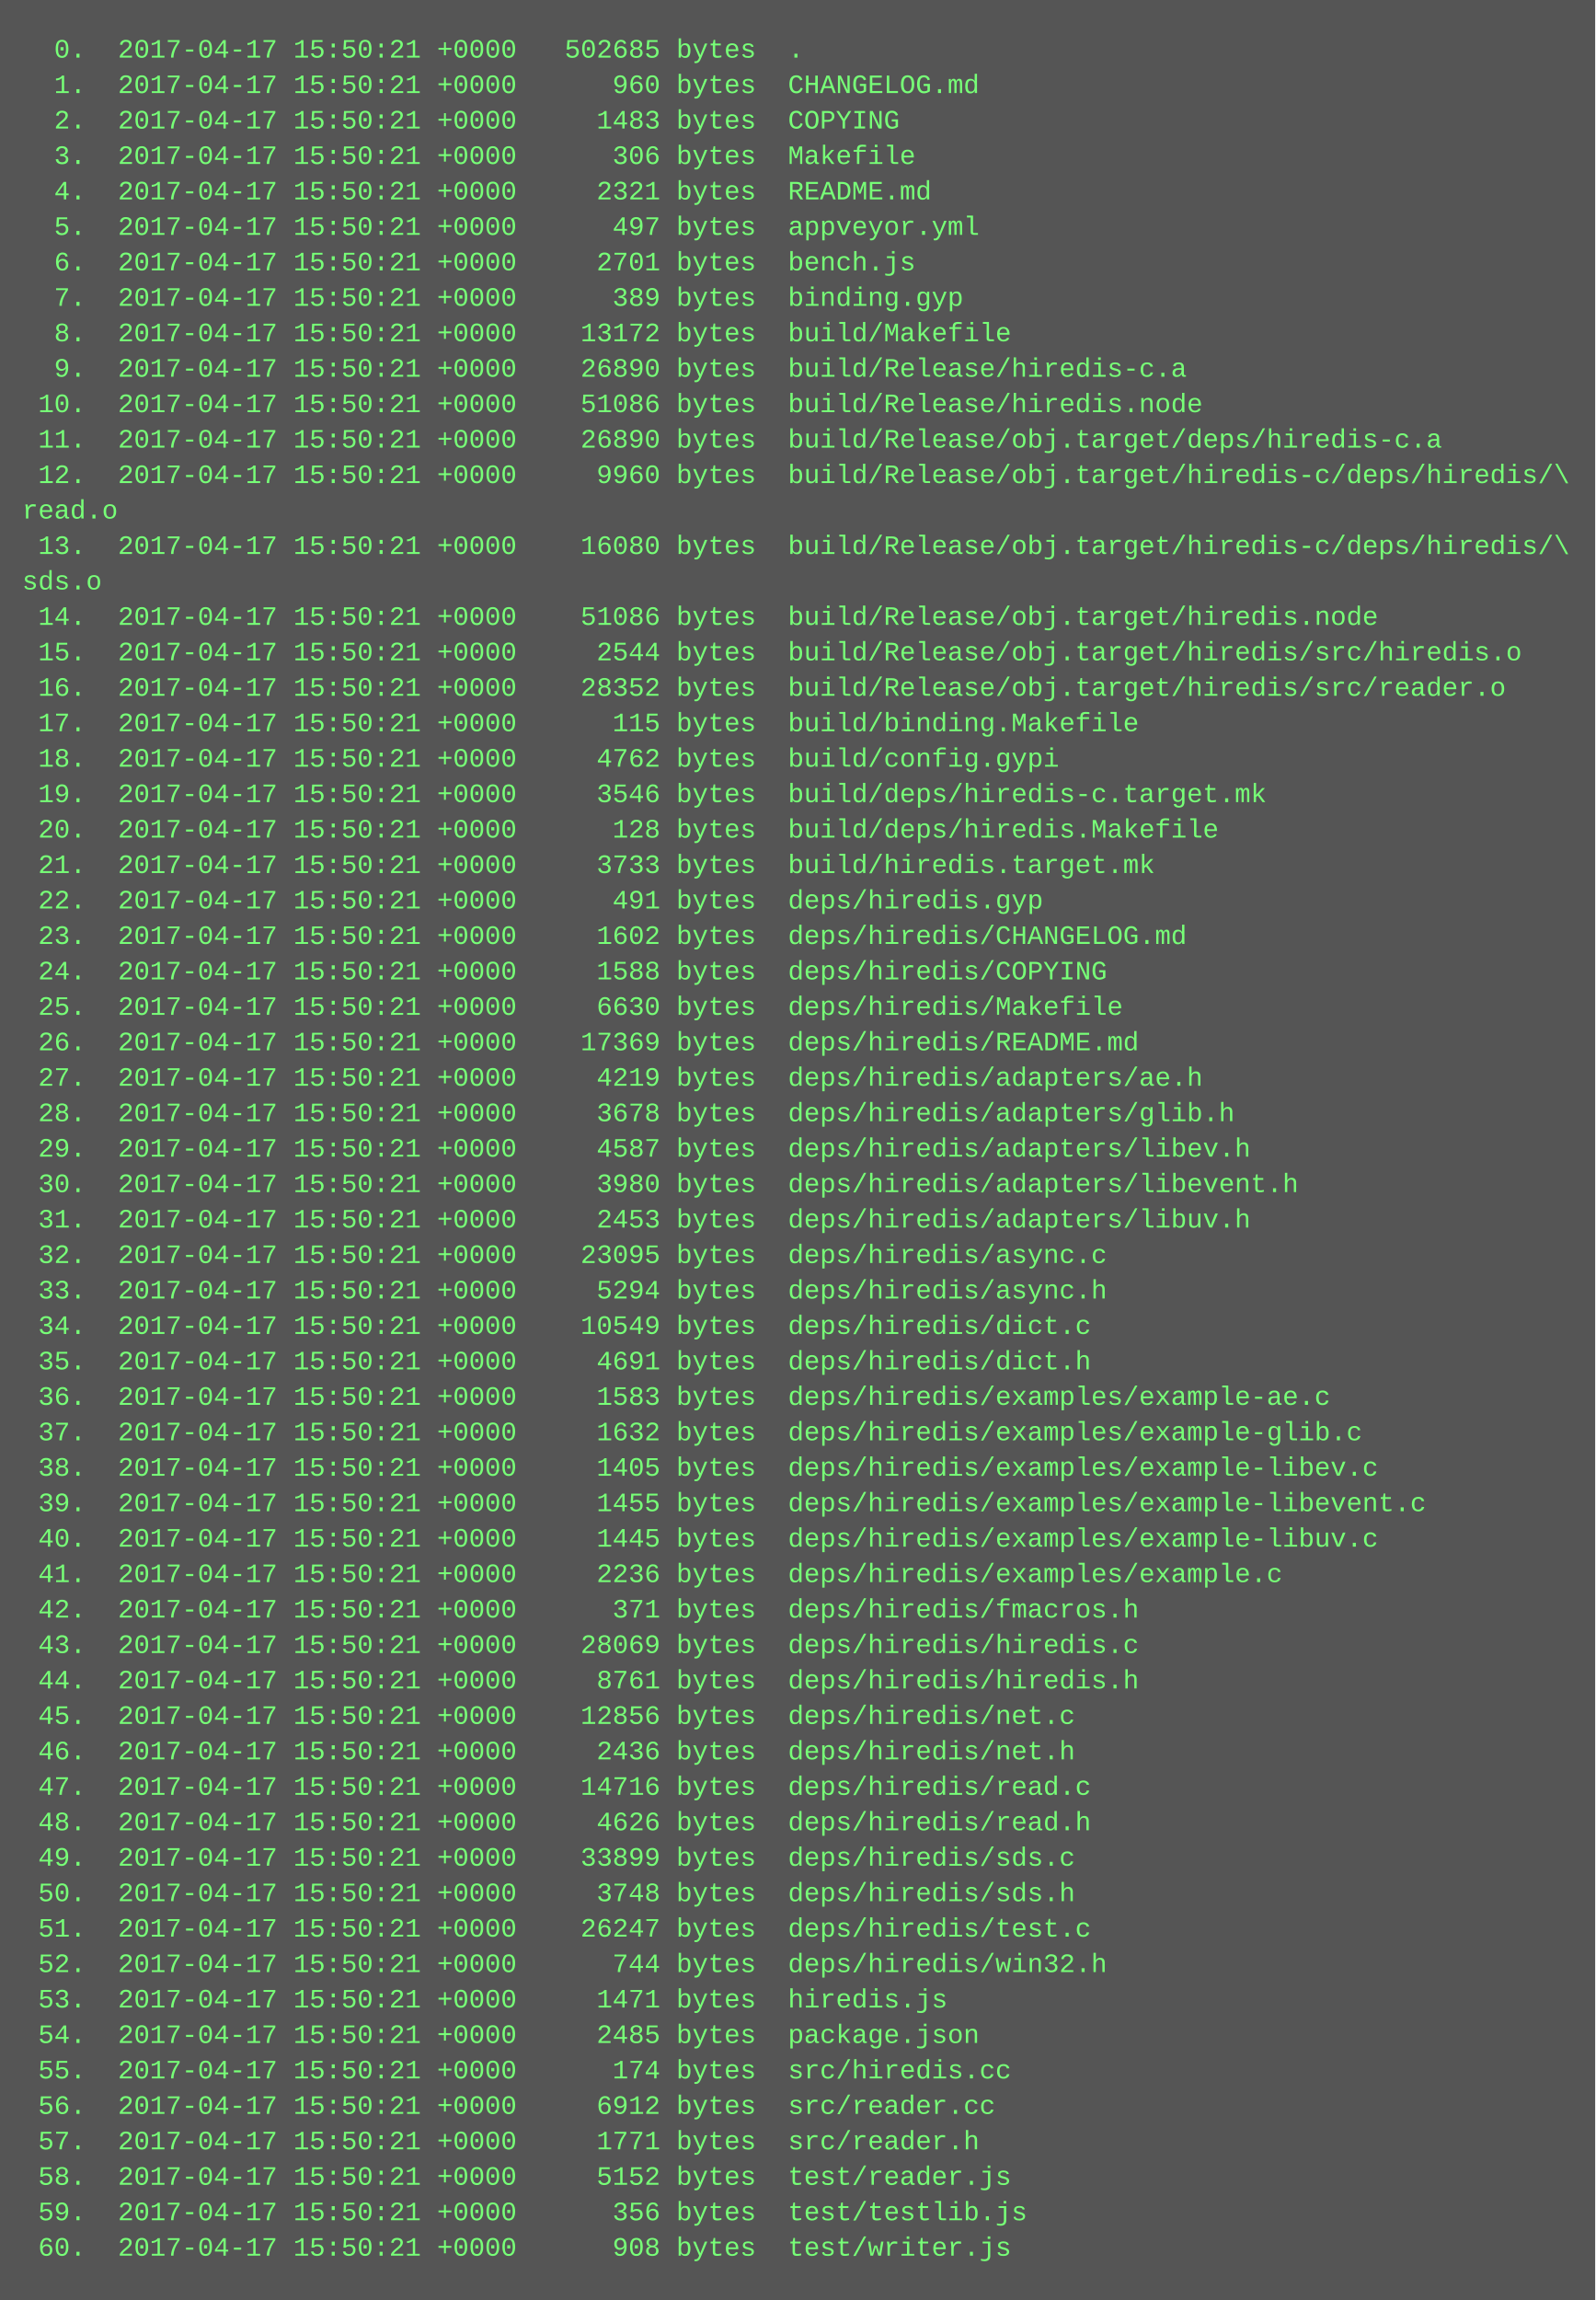
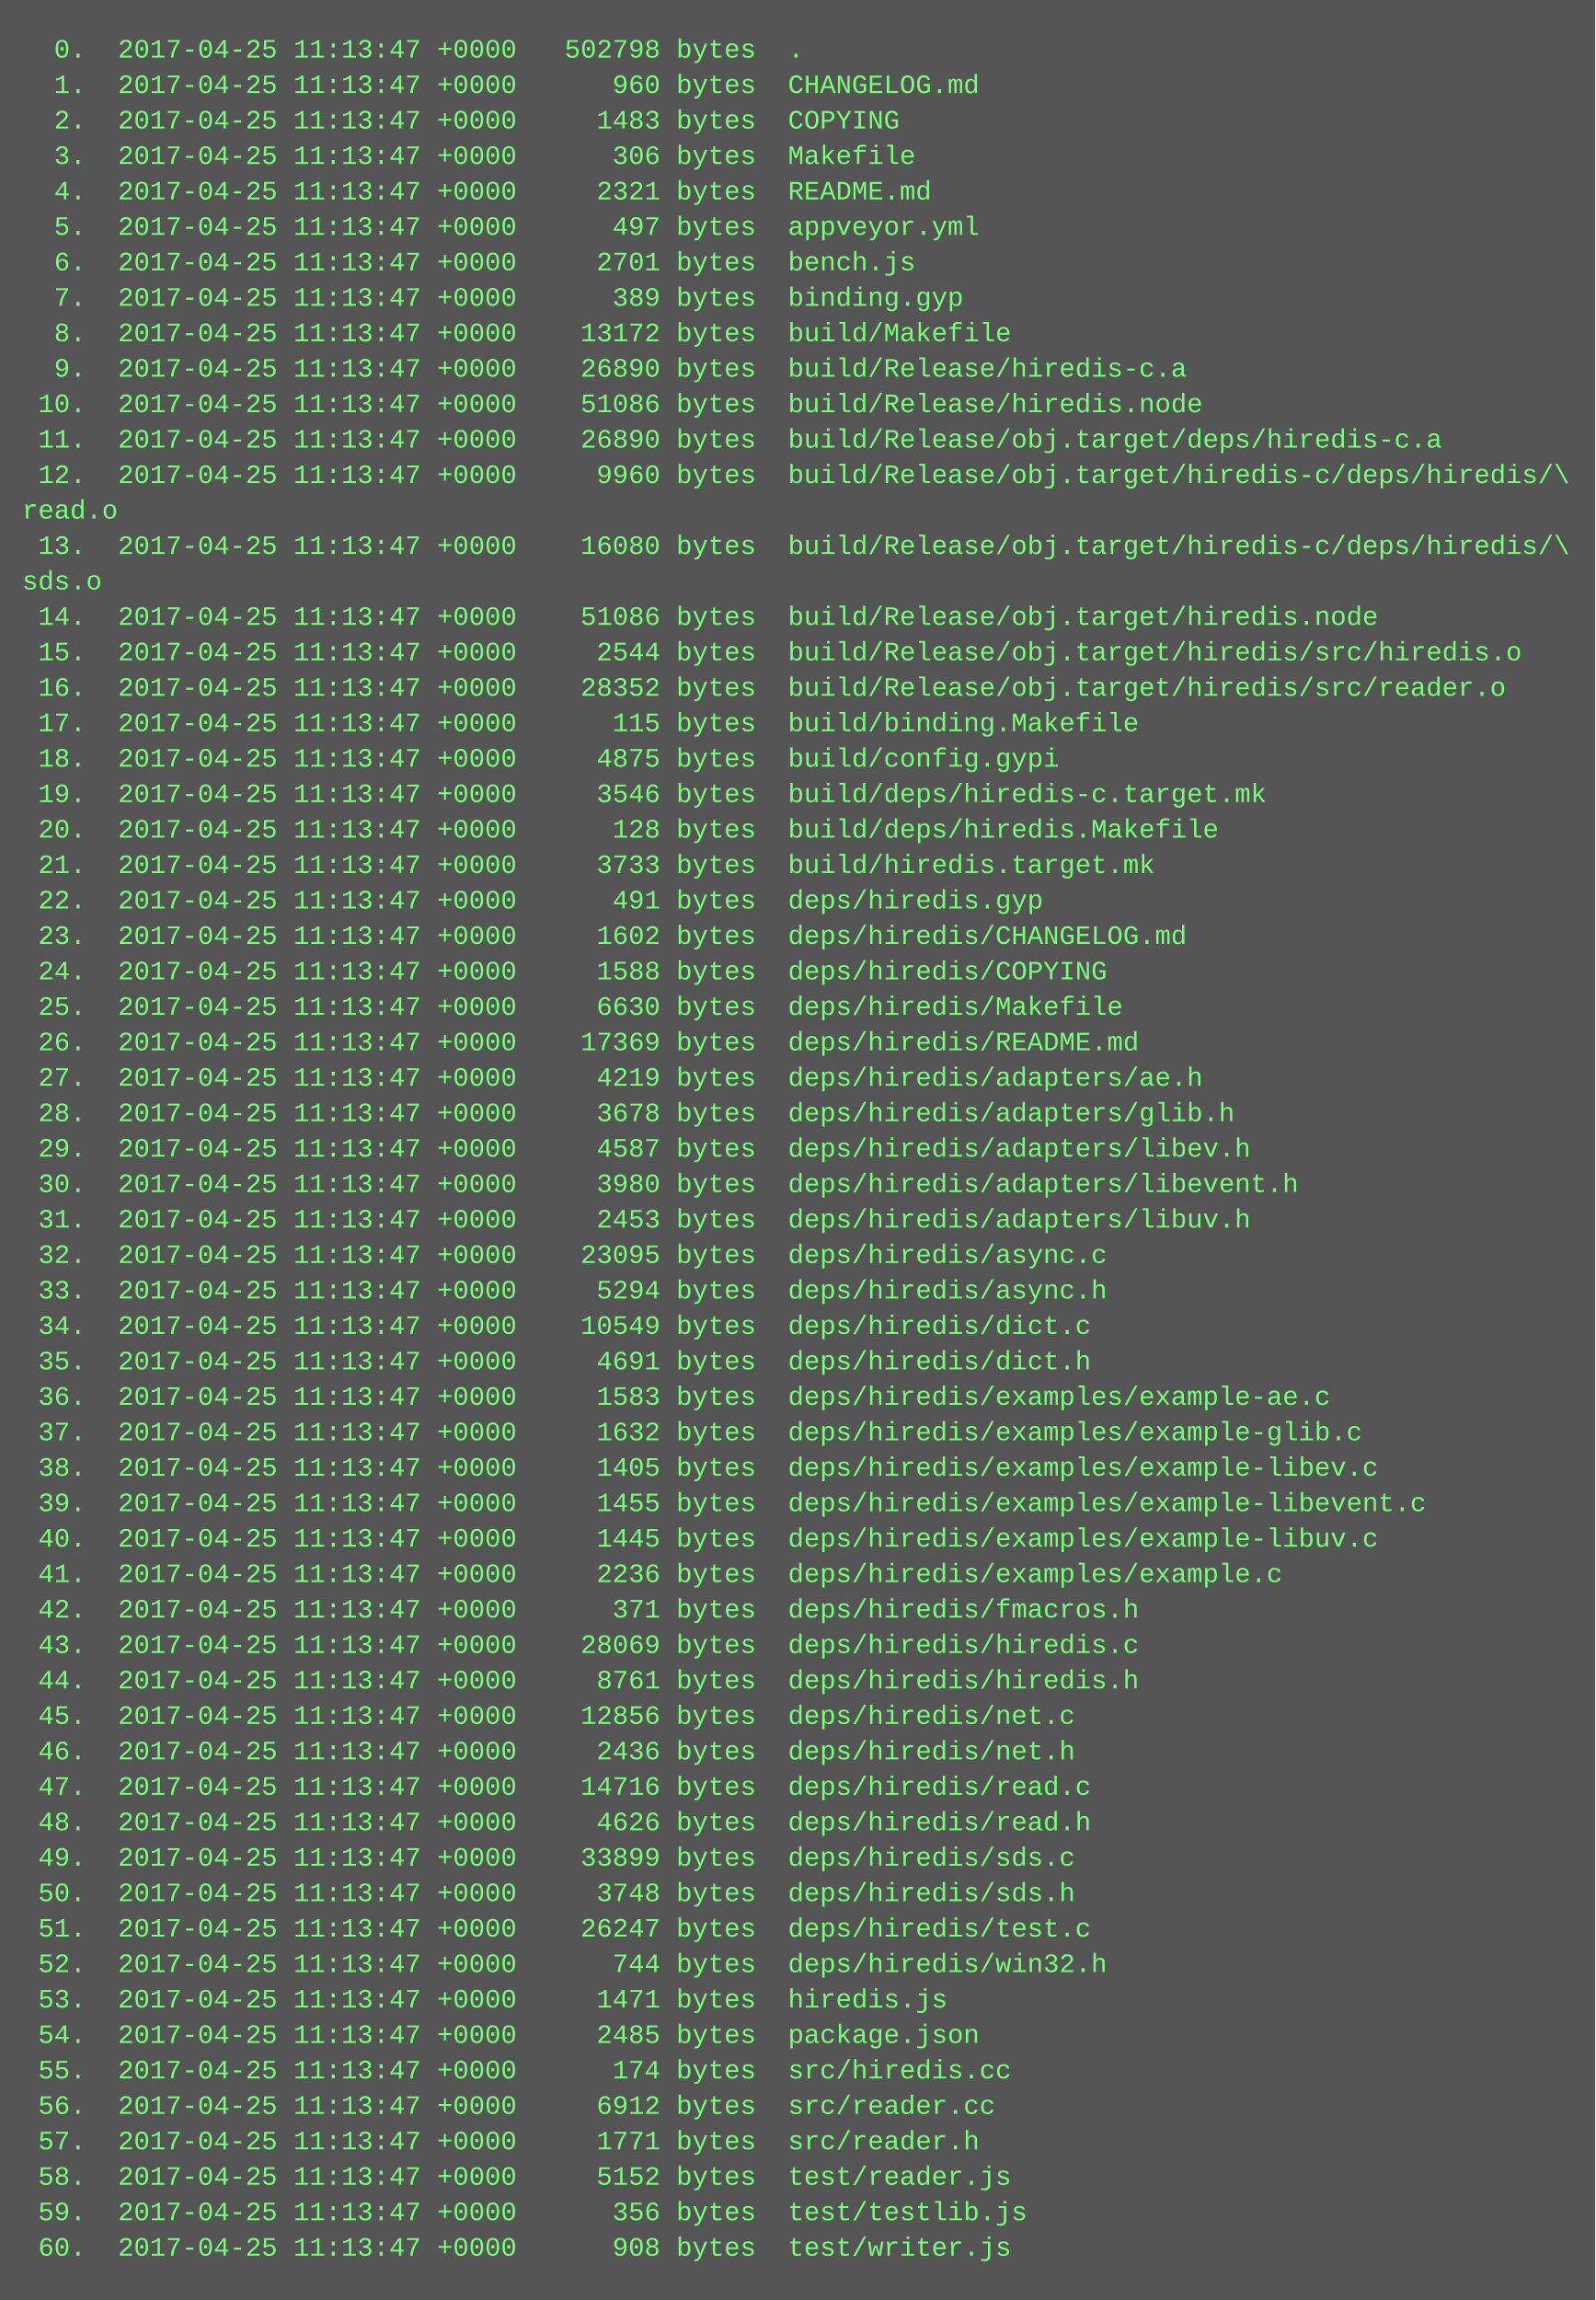
<svg xmlns="http://www.w3.org/2000/svg" height="1038" width="720">
  <rect height="1038" fill="#555" width="720" />
  <text fill="#7f7" font-family="Courier New" font-size="12" xml:space="preserve">
-     <tspan x="10" y="26">  0.  2017-04-17 15:50:21 +0000   502685 bytes  .</tspan>
-     <tspan x="10" y="42">  1.  2017-04-17 15:50:21 +0000      960 bytes  CHANGELOG.md</tspan>
-     <tspan x="10" y="58">  2.  2017-04-17 15:50:21 +0000     1483 bytes  COPYING</tspan>
-     <tspan x="10" y="74">  3.  2017-04-17 15:50:21 +0000      306 bytes  Makefile</tspan>
-     <tspan x="10" y="90">  4.  2017-04-17 15:50:21 +0000     2321 bytes  README.md</tspan>
-     <tspan x="10" y="106">  5.  2017-04-17 15:50:21 +0000      497 bytes  appveyor.yml</tspan>
-     <tspan x="10" y="122">  6.  2017-04-17 15:50:21 +0000     2701 bytes  bench.js</tspan>
-     <tspan x="10" y="138">  7.  2017-04-17 15:50:21 +0000      389 bytes  binding.gyp</tspan>
-     <tspan x="10" y="154">  8.  2017-04-17 15:50:21 +0000    13172 bytes  build/Makefile</tspan>
-     <tspan x="10" y="170">  9.  2017-04-17 15:50:21 +0000    26890 bytes  build/Release/hiredis-c.a</tspan>
-     <tspan x="10" y="186"> 10.  2017-04-17 15:50:21 +0000    51086 bytes  build/Release/hiredis.node</tspan>
-     <tspan x="10" y="202"> 11.  2017-04-17 15:50:21 +0000    26890 bytes  build/Release/obj.target/deps/hiredis-c.a</tspan>
-     <tspan x="10" y="218"> 12.  2017-04-17 15:50:21 +0000     9960 bytes  build/Release/obj.target/hiredis-c/deps/hiredis/\</tspan>
+     <tspan x="10" y="26">  0.  2017-04-25 11:13:47 +0000   502798 bytes  .</tspan>
+     <tspan x="10" y="42">  1.  2017-04-25 11:13:47 +0000      960 bytes  CHANGELOG.md</tspan>
+     <tspan x="10" y="58">  2.  2017-04-25 11:13:47 +0000     1483 bytes  COPYING</tspan>
+     <tspan x="10" y="74">  3.  2017-04-25 11:13:47 +0000      306 bytes  Makefile</tspan>
+     <tspan x="10" y="90">  4.  2017-04-25 11:13:47 +0000     2321 bytes  README.md</tspan>
+     <tspan x="10" y="106">  5.  2017-04-25 11:13:47 +0000      497 bytes  appveyor.yml</tspan>
+     <tspan x="10" y="122">  6.  2017-04-25 11:13:47 +0000     2701 bytes  bench.js</tspan>
+     <tspan x="10" y="138">  7.  2017-04-25 11:13:47 +0000      389 bytes  binding.gyp</tspan>
+     <tspan x="10" y="154">  8.  2017-04-25 11:13:47 +0000    13172 bytes  build/Makefile</tspan>
+     <tspan x="10" y="170">  9.  2017-04-25 11:13:47 +0000    26890 bytes  build/Release/hiredis-c.a</tspan>
+     <tspan x="10" y="186"> 10.  2017-04-25 11:13:47 +0000    51086 bytes  build/Release/hiredis.node</tspan>
+     <tspan x="10" y="202"> 11.  2017-04-25 11:13:47 +0000    26890 bytes  build/Release/obj.target/deps/hiredis-c.a</tspan>
+     <tspan x="10" y="218"> 12.  2017-04-25 11:13:47 +0000     9960 bytes  build/Release/obj.target/hiredis-c/deps/hiredis/\</tspan>
    <tspan x="10" y="234">read.o</tspan>
-     <tspan x="10" y="250"> 13.  2017-04-17 15:50:21 +0000    16080 bytes  build/Release/obj.target/hiredis-c/deps/hiredis/\</tspan>
+     <tspan x="10" y="250"> 13.  2017-04-25 11:13:47 +0000    16080 bytes  build/Release/obj.target/hiredis-c/deps/hiredis/\</tspan>
    <tspan x="10" y="266">sds.o</tspan>
-     <tspan x="10" y="282"> 14.  2017-04-17 15:50:21 +0000    51086 bytes  build/Release/obj.target/hiredis.node</tspan>
-     <tspan x="10" y="298"> 15.  2017-04-17 15:50:21 +0000     2544 bytes  build/Release/obj.target/hiredis/src/hiredis.o</tspan>
-     <tspan x="10" y="314"> 16.  2017-04-17 15:50:21 +0000    28352 bytes  build/Release/obj.target/hiredis/src/reader.o</tspan>
-     <tspan x="10" y="330"> 17.  2017-04-17 15:50:21 +0000      115 bytes  build/binding.Makefile</tspan>
-     <tspan x="10" y="346"> 18.  2017-04-17 15:50:21 +0000     4762 bytes  build/config.gypi</tspan>
-     <tspan x="10" y="362"> 19.  2017-04-17 15:50:21 +0000     3546 bytes  build/deps/hiredis-c.target.mk</tspan>
-     <tspan x="10" y="378"> 20.  2017-04-17 15:50:21 +0000      128 bytes  build/deps/hiredis.Makefile</tspan>
-     <tspan x="10" y="394"> 21.  2017-04-17 15:50:21 +0000     3733 bytes  build/hiredis.target.mk</tspan>
-     <tspan x="10" y="410"> 22.  2017-04-17 15:50:21 +0000      491 bytes  deps/hiredis.gyp</tspan>
-     <tspan x="10" y="426"> 23.  2017-04-17 15:50:21 +0000     1602 bytes  deps/hiredis/CHANGELOG.md</tspan>
-     <tspan x="10" y="442"> 24.  2017-04-17 15:50:21 +0000     1588 bytes  deps/hiredis/COPYING</tspan>
-     <tspan x="10" y="458"> 25.  2017-04-17 15:50:21 +0000     6630 bytes  deps/hiredis/Makefile</tspan>
-     <tspan x="10" y="474"> 26.  2017-04-17 15:50:21 +0000    17369 bytes  deps/hiredis/README.md</tspan>
-     <tspan x="10" y="490"> 27.  2017-04-17 15:50:21 +0000     4219 bytes  deps/hiredis/adapters/ae.h</tspan>
-     <tspan x="10" y="506"> 28.  2017-04-17 15:50:21 +0000     3678 bytes  deps/hiredis/adapters/glib.h</tspan>
-     <tspan x="10" y="522"> 29.  2017-04-17 15:50:21 +0000     4587 bytes  deps/hiredis/adapters/libev.h</tspan>
-     <tspan x="10" y="538"> 30.  2017-04-17 15:50:21 +0000     3980 bytes  deps/hiredis/adapters/libevent.h</tspan>
-     <tspan x="10" y="554"> 31.  2017-04-17 15:50:21 +0000     2453 bytes  deps/hiredis/adapters/libuv.h</tspan>
-     <tspan x="10" y="570"> 32.  2017-04-17 15:50:21 +0000    23095 bytes  deps/hiredis/async.c</tspan>
-     <tspan x="10" y="586"> 33.  2017-04-17 15:50:21 +0000     5294 bytes  deps/hiredis/async.h</tspan>
-     <tspan x="10" y="602"> 34.  2017-04-17 15:50:21 +0000    10549 bytes  deps/hiredis/dict.c</tspan>
-     <tspan x="10" y="618"> 35.  2017-04-17 15:50:21 +0000     4691 bytes  deps/hiredis/dict.h</tspan>
-     <tspan x="10" y="634"> 36.  2017-04-17 15:50:21 +0000     1583 bytes  deps/hiredis/examples/example-ae.c</tspan>
-     <tspan x="10" y="650"> 37.  2017-04-17 15:50:21 +0000     1632 bytes  deps/hiredis/examples/example-glib.c</tspan>
-     <tspan x="10" y="666"> 38.  2017-04-17 15:50:21 +0000     1405 bytes  deps/hiredis/examples/example-libev.c</tspan>
-     <tspan x="10" y="682"> 39.  2017-04-17 15:50:21 +0000     1455 bytes  deps/hiredis/examples/example-libevent.c</tspan>
-     <tspan x="10" y="698"> 40.  2017-04-17 15:50:21 +0000     1445 bytes  deps/hiredis/examples/example-libuv.c</tspan>
-     <tspan x="10" y="714"> 41.  2017-04-17 15:50:21 +0000     2236 bytes  deps/hiredis/examples/example.c</tspan>
-     <tspan x="10" y="730"> 42.  2017-04-17 15:50:21 +0000      371 bytes  deps/hiredis/fmacros.h</tspan>
-     <tspan x="10" y="746"> 43.  2017-04-17 15:50:21 +0000    28069 bytes  deps/hiredis/hiredis.c</tspan>
-     <tspan x="10" y="762"> 44.  2017-04-17 15:50:21 +0000     8761 bytes  deps/hiredis/hiredis.h</tspan>
-     <tspan x="10" y="778"> 45.  2017-04-17 15:50:21 +0000    12856 bytes  deps/hiredis/net.c</tspan>
-     <tspan x="10" y="794"> 46.  2017-04-17 15:50:21 +0000     2436 bytes  deps/hiredis/net.h</tspan>
-     <tspan x="10" y="810"> 47.  2017-04-17 15:50:21 +0000    14716 bytes  deps/hiredis/read.c</tspan>
-     <tspan x="10" y="826"> 48.  2017-04-17 15:50:21 +0000     4626 bytes  deps/hiredis/read.h</tspan>
-     <tspan x="10" y="842"> 49.  2017-04-17 15:50:21 +0000    33899 bytes  deps/hiredis/sds.c</tspan>
-     <tspan x="10" y="858"> 50.  2017-04-17 15:50:21 +0000     3748 bytes  deps/hiredis/sds.h</tspan>
-     <tspan x="10" y="874"> 51.  2017-04-17 15:50:21 +0000    26247 bytes  deps/hiredis/test.c</tspan>
-     <tspan x="10" y="890"> 52.  2017-04-17 15:50:21 +0000      744 bytes  deps/hiredis/win32.h</tspan>
-     <tspan x="10" y="906"> 53.  2017-04-17 15:50:21 +0000     1471 bytes  hiredis.js</tspan>
-     <tspan x="10" y="922"> 54.  2017-04-17 15:50:21 +0000     2485 bytes  package.json</tspan>
-     <tspan x="10" y="938"> 55.  2017-04-17 15:50:21 +0000      174 bytes  src/hiredis.cc</tspan>
-     <tspan x="10" y="954"> 56.  2017-04-17 15:50:21 +0000     6912 bytes  src/reader.cc</tspan>
-     <tspan x="10" y="970"> 57.  2017-04-17 15:50:21 +0000     1771 bytes  src/reader.h</tspan>
-     <tspan x="10" y="986"> 58.  2017-04-17 15:50:21 +0000     5152 bytes  test/reader.js</tspan>
-     <tspan x="10" y="1002"> 59.  2017-04-17 15:50:21 +0000      356 bytes  test/testlib.js</tspan>
-     <tspan x="10" y="1018"> 60.  2017-04-17 15:50:21 +0000      908 bytes  test/writer.js</tspan>
+     <tspan x="10" y="282"> 14.  2017-04-25 11:13:47 +0000    51086 bytes  build/Release/obj.target/hiredis.node</tspan>
+     <tspan x="10" y="298"> 15.  2017-04-25 11:13:47 +0000     2544 bytes  build/Release/obj.target/hiredis/src/hiredis.o</tspan>
+     <tspan x="10" y="314"> 16.  2017-04-25 11:13:47 +0000    28352 bytes  build/Release/obj.target/hiredis/src/reader.o</tspan>
+     <tspan x="10" y="330"> 17.  2017-04-25 11:13:47 +0000      115 bytes  build/binding.Makefile</tspan>
+     <tspan x="10" y="346"> 18.  2017-04-25 11:13:47 +0000     4875 bytes  build/config.gypi</tspan>
+     <tspan x="10" y="362"> 19.  2017-04-25 11:13:47 +0000     3546 bytes  build/deps/hiredis-c.target.mk</tspan>
+     <tspan x="10" y="378"> 20.  2017-04-25 11:13:47 +0000      128 bytes  build/deps/hiredis.Makefile</tspan>
+     <tspan x="10" y="394"> 21.  2017-04-25 11:13:47 +0000     3733 bytes  build/hiredis.target.mk</tspan>
+     <tspan x="10" y="410"> 22.  2017-04-25 11:13:47 +0000      491 bytes  deps/hiredis.gyp</tspan>
+     <tspan x="10" y="426"> 23.  2017-04-25 11:13:47 +0000     1602 bytes  deps/hiredis/CHANGELOG.md</tspan>
+     <tspan x="10" y="442"> 24.  2017-04-25 11:13:47 +0000     1588 bytes  deps/hiredis/COPYING</tspan>
+     <tspan x="10" y="458"> 25.  2017-04-25 11:13:47 +0000     6630 bytes  deps/hiredis/Makefile</tspan>
+     <tspan x="10" y="474"> 26.  2017-04-25 11:13:47 +0000    17369 bytes  deps/hiredis/README.md</tspan>
+     <tspan x="10" y="490"> 27.  2017-04-25 11:13:47 +0000     4219 bytes  deps/hiredis/adapters/ae.h</tspan>
+     <tspan x="10" y="506"> 28.  2017-04-25 11:13:47 +0000     3678 bytes  deps/hiredis/adapters/glib.h</tspan>
+     <tspan x="10" y="522"> 29.  2017-04-25 11:13:47 +0000     4587 bytes  deps/hiredis/adapters/libev.h</tspan>
+     <tspan x="10" y="538"> 30.  2017-04-25 11:13:47 +0000     3980 bytes  deps/hiredis/adapters/libevent.h</tspan>
+     <tspan x="10" y="554"> 31.  2017-04-25 11:13:47 +0000     2453 bytes  deps/hiredis/adapters/libuv.h</tspan>
+     <tspan x="10" y="570"> 32.  2017-04-25 11:13:47 +0000    23095 bytes  deps/hiredis/async.c</tspan>
+     <tspan x="10" y="586"> 33.  2017-04-25 11:13:47 +0000     5294 bytes  deps/hiredis/async.h</tspan>
+     <tspan x="10" y="602"> 34.  2017-04-25 11:13:47 +0000    10549 bytes  deps/hiredis/dict.c</tspan>
+     <tspan x="10" y="618"> 35.  2017-04-25 11:13:47 +0000     4691 bytes  deps/hiredis/dict.h</tspan>
+     <tspan x="10" y="634"> 36.  2017-04-25 11:13:47 +0000     1583 bytes  deps/hiredis/examples/example-ae.c</tspan>
+     <tspan x="10" y="650"> 37.  2017-04-25 11:13:47 +0000     1632 bytes  deps/hiredis/examples/example-glib.c</tspan>
+     <tspan x="10" y="666"> 38.  2017-04-25 11:13:47 +0000     1405 bytes  deps/hiredis/examples/example-libev.c</tspan>
+     <tspan x="10" y="682"> 39.  2017-04-25 11:13:47 +0000     1455 bytes  deps/hiredis/examples/example-libevent.c</tspan>
+     <tspan x="10" y="698"> 40.  2017-04-25 11:13:47 +0000     1445 bytes  deps/hiredis/examples/example-libuv.c</tspan>
+     <tspan x="10" y="714"> 41.  2017-04-25 11:13:47 +0000     2236 bytes  deps/hiredis/examples/example.c</tspan>
+     <tspan x="10" y="730"> 42.  2017-04-25 11:13:47 +0000      371 bytes  deps/hiredis/fmacros.h</tspan>
+     <tspan x="10" y="746"> 43.  2017-04-25 11:13:47 +0000    28069 bytes  deps/hiredis/hiredis.c</tspan>
+     <tspan x="10" y="762"> 44.  2017-04-25 11:13:47 +0000     8761 bytes  deps/hiredis/hiredis.h</tspan>
+     <tspan x="10" y="778"> 45.  2017-04-25 11:13:47 +0000    12856 bytes  deps/hiredis/net.c</tspan>
+     <tspan x="10" y="794"> 46.  2017-04-25 11:13:47 +0000     2436 bytes  deps/hiredis/net.h</tspan>
+     <tspan x="10" y="810"> 47.  2017-04-25 11:13:47 +0000    14716 bytes  deps/hiredis/read.c</tspan>
+     <tspan x="10" y="826"> 48.  2017-04-25 11:13:47 +0000     4626 bytes  deps/hiredis/read.h</tspan>
+     <tspan x="10" y="842"> 49.  2017-04-25 11:13:47 +0000    33899 bytes  deps/hiredis/sds.c</tspan>
+     <tspan x="10" y="858"> 50.  2017-04-25 11:13:47 +0000     3748 bytes  deps/hiredis/sds.h</tspan>
+     <tspan x="10" y="874"> 51.  2017-04-25 11:13:47 +0000    26247 bytes  deps/hiredis/test.c</tspan>
+     <tspan x="10" y="890"> 52.  2017-04-25 11:13:47 +0000      744 bytes  deps/hiredis/win32.h</tspan>
+     <tspan x="10" y="906"> 53.  2017-04-25 11:13:47 +0000     1471 bytes  hiredis.js</tspan>
+     <tspan x="10" y="922"> 54.  2017-04-25 11:13:47 +0000     2485 bytes  package.json</tspan>
+     <tspan x="10" y="938"> 55.  2017-04-25 11:13:47 +0000      174 bytes  src/hiredis.cc</tspan>
+     <tspan x="10" y="954"> 56.  2017-04-25 11:13:47 +0000     6912 bytes  src/reader.cc</tspan>
+     <tspan x="10" y="970"> 57.  2017-04-25 11:13:47 +0000     1771 bytes  src/reader.h</tspan>
+     <tspan x="10" y="986"> 58.  2017-04-25 11:13:47 +0000     5152 bytes  test/reader.js</tspan>
+     <tspan x="10" y="1002"> 59.  2017-04-25 11:13:47 +0000      356 bytes  test/testlib.js</tspan>
+     <tspan x="10" y="1018"> 60.  2017-04-25 11:13:47 +0000      908 bytes  test/writer.js</tspan>
  </text>
</svg>
